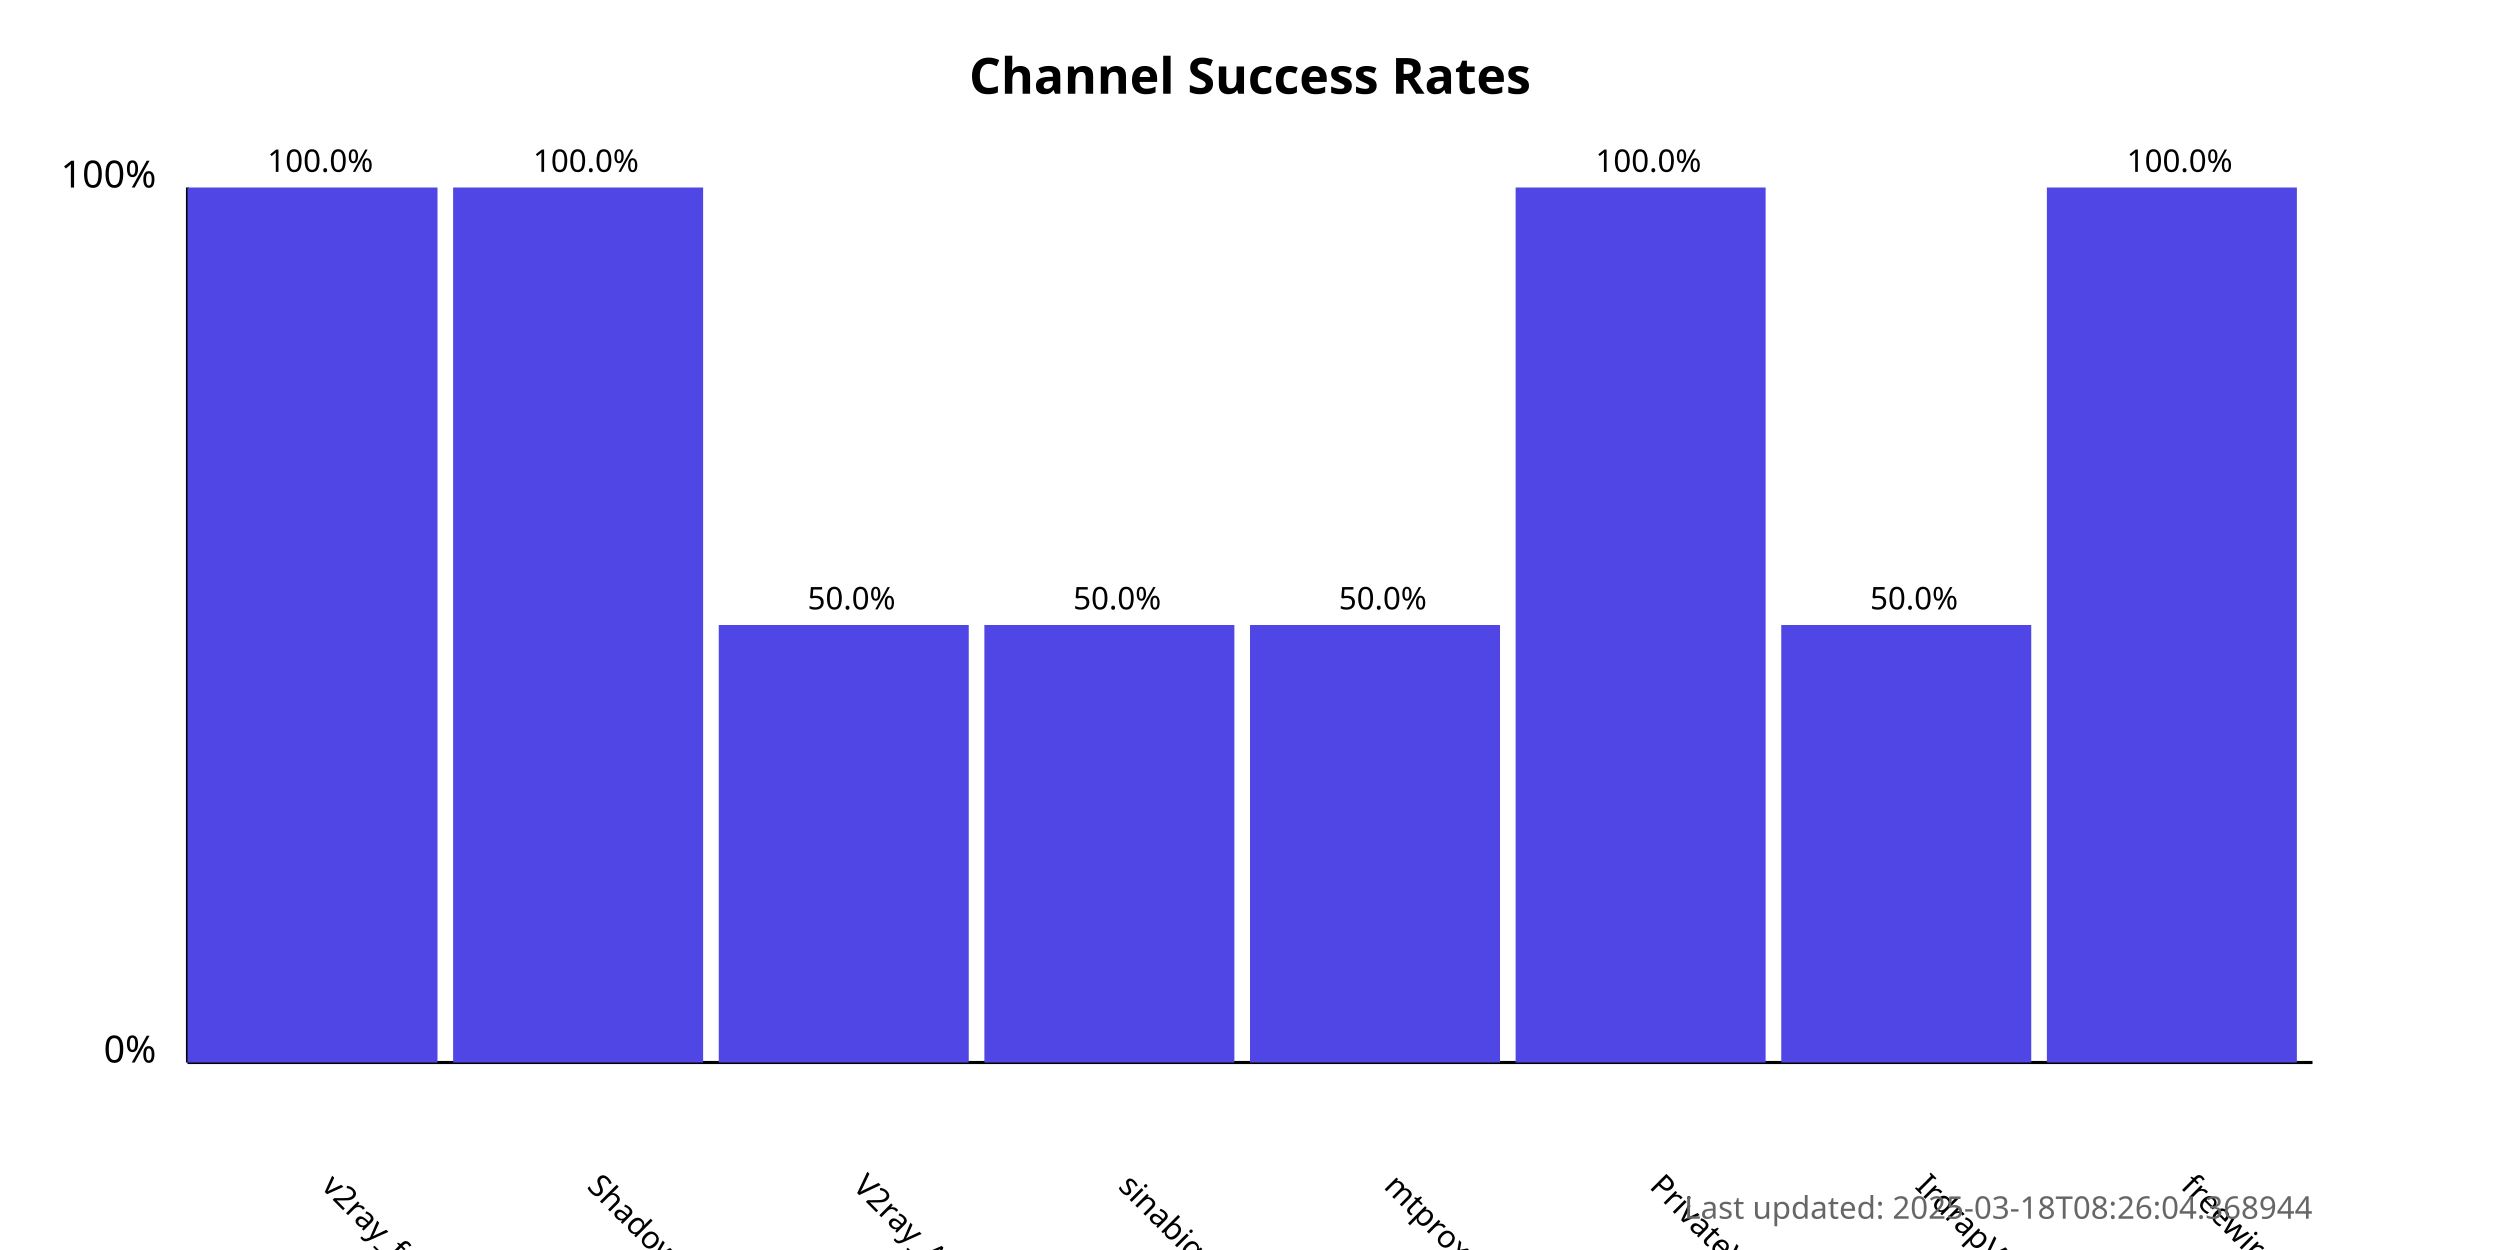
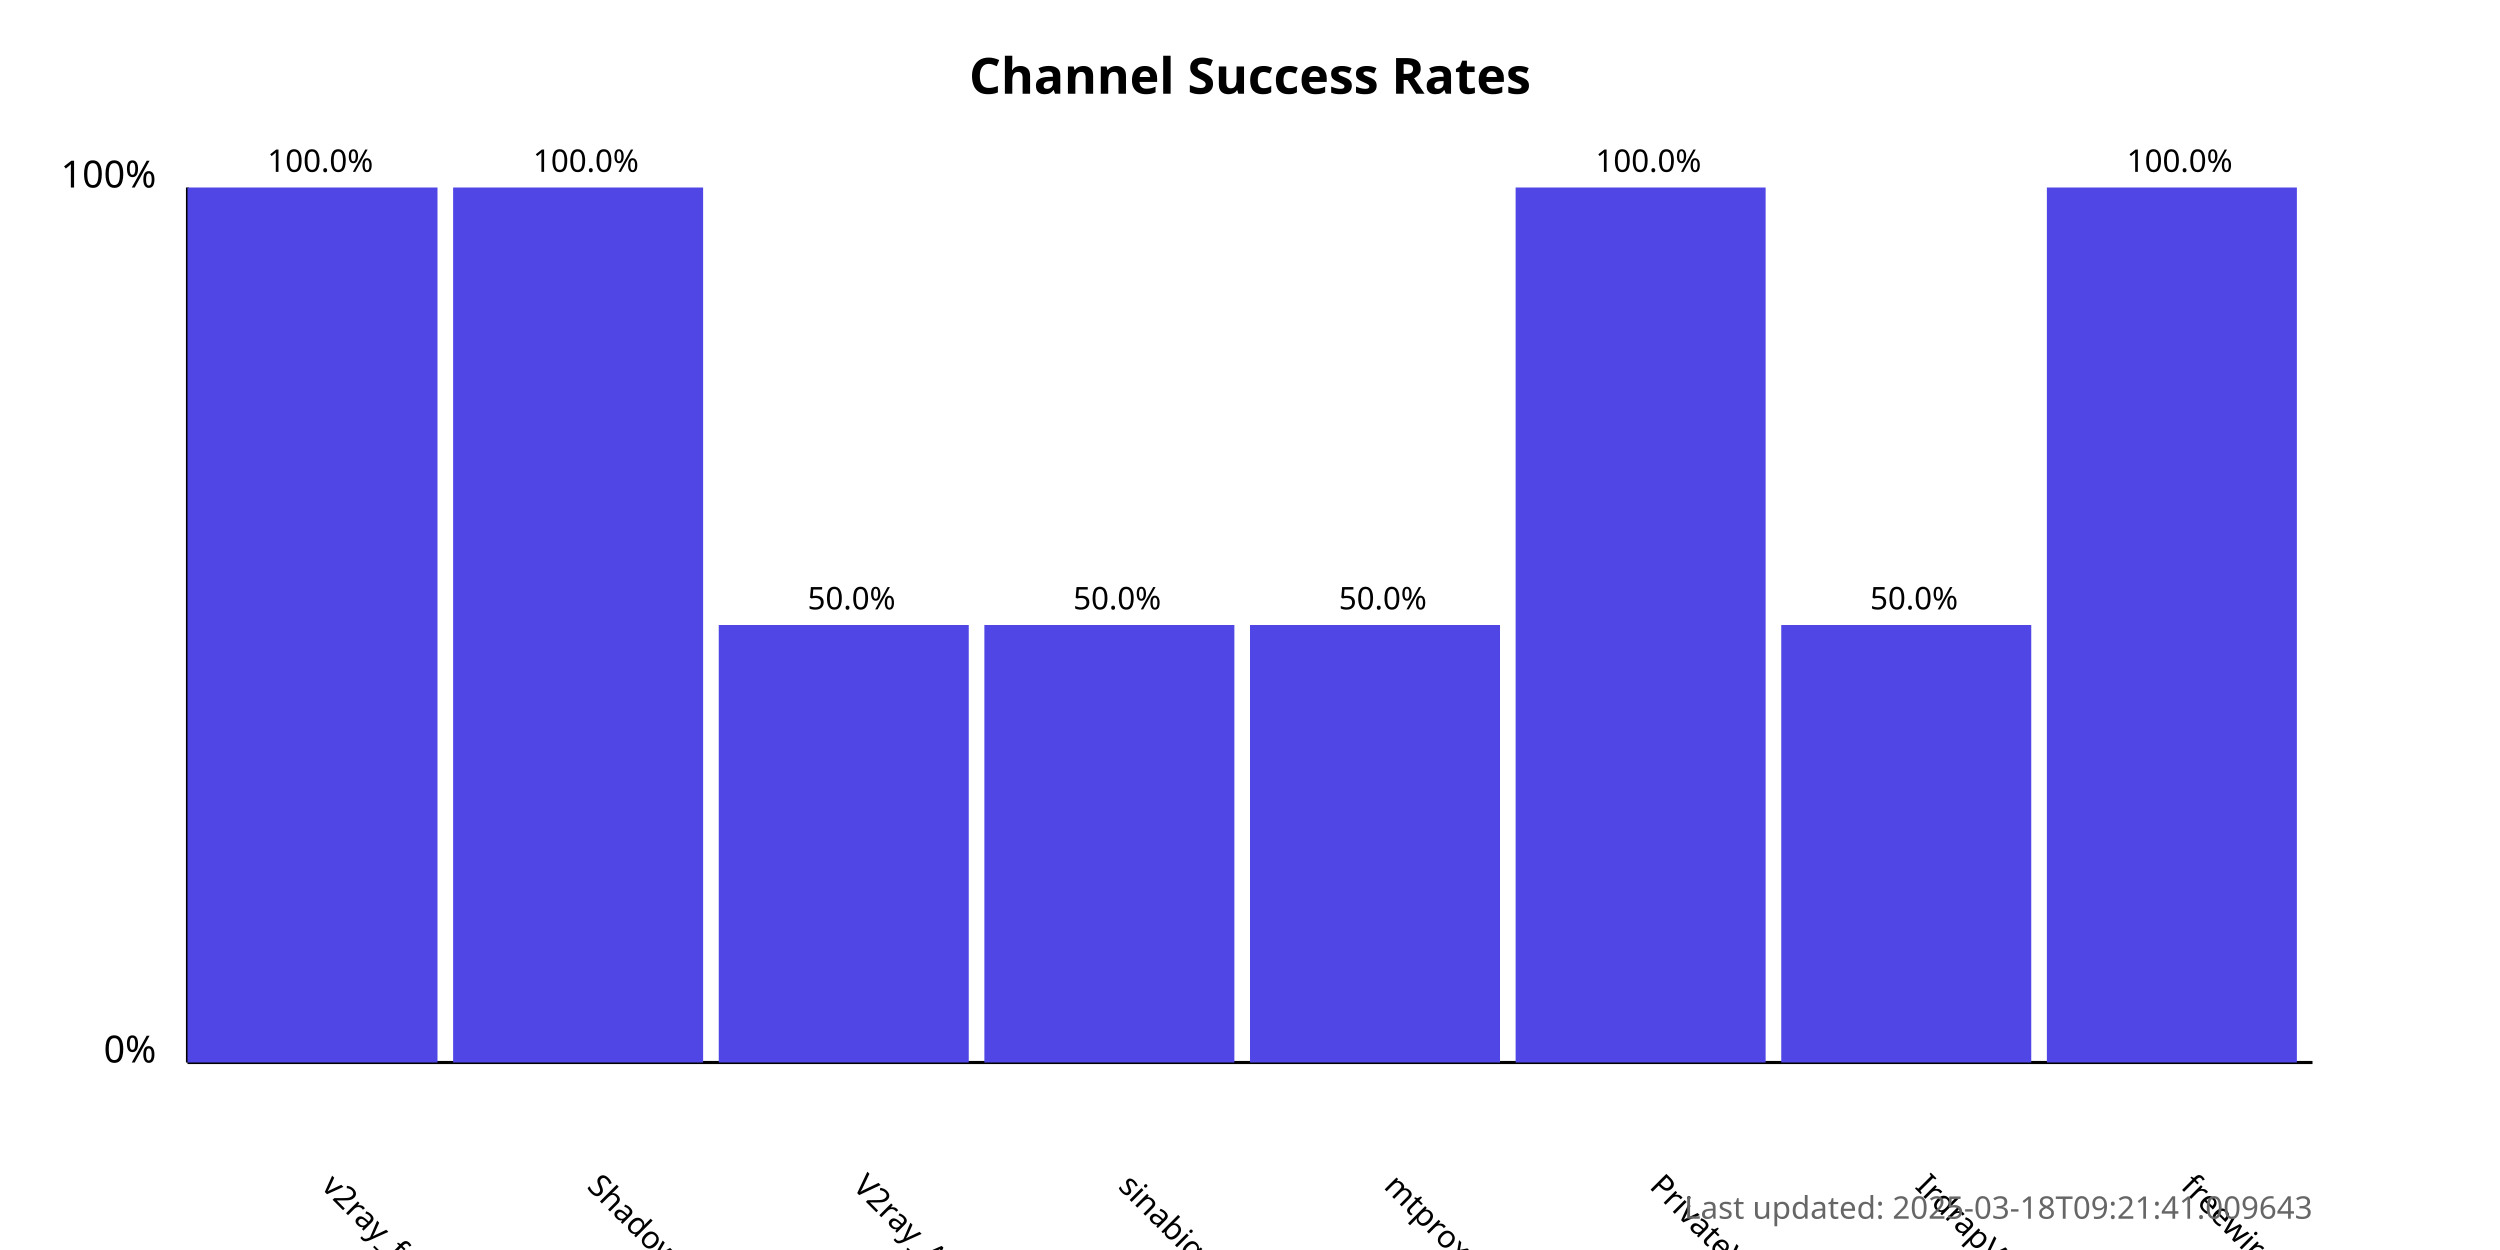
<svg xmlns="http://www.w3.org/2000/svg" width="800" height="400">
  <style>
            .chart-title { font: bold 16px sans-serif; }
            .axis-label { font: 12px sans-serif; }
            .tick-label { font: 10px sans-serif; }
            .bar { fill: #4f46e5; }
            .bar:hover { fill: #6366f1; }
            .timestamp { font: 10px sans-serif; fill: #666; }
        </style>
  <text x="400.0" y="30" text-anchor="middle" class="chart-title">
            Channel Success Rates
        </text>
  <line x1="60" y1="340" x2="60" y2="60" stroke="black" stroke-width="1" />
  <line x1="60" y1="340" x2="740" y2="340" stroke="black" stroke-width="1" />
  <text x="50" y="340" text-anchor="end" class="axis-label">0%</text>
  <text x="50" y="60" text-anchor="end" class="axis-label">100%</text>
  <g>
    <rect x="60" y="60.0" width="80.0" height="280.0" class="bar" />
    <text x="102.5" y="380" transform="rotate(45, 102.5, 380)" text-anchor="start" class="tick-label">
                v2ray_free_conf
            </text>
    <text x="102.5" y="55.0" text-anchor="middle" class="tick-label">
                100.0%
            </text>
  </g>
  <g>
    <rect x="145.0" y="60.0" width="80.0" height="280.0" class="bar" />
    <text x="187.5" y="380" transform="rotate(45, 187.5, 380)" text-anchor="start" class="tick-label">
                ShadowProxy66
            </text>
    <text x="187.5" y="55.0" text-anchor="middle" class="tick-label">
                100.0%
            </text>
  </g>
  <g>
    <rect x="230.0" y="200.0" width="80.0" height="140.0" class="bar" />
    <text x="272.5" y="380" transform="rotate(45, 272.5, 380)" text-anchor="start" class="tick-label">
                V2ray_Alpha
            </text>
    <text x="272.5" y="195.0" text-anchor="middle" class="tick-label">
                50.0%
            </text>
  </g>
  <g>
    <rect x="315.0" y="200.0" width="80.0" height="140.0" class="bar" />
    <text x="357.5" y="380" transform="rotate(45, 357.5, 380)" text-anchor="start" class="tick-label">
                sinabigo
            </text>
    <text x="357.5" y="195.0" text-anchor="middle" class="tick-label">
                50.0%
            </text>
  </g>
  <g>
    <rect x="400.0" y="200.0" width="80.0" height="140.0" class="bar" />
    <text x="442.5" y="380" transform="rotate(45, 442.5, 380)" text-anchor="start" class="tick-label">
                mtproxy_lists
            </text>
    <text x="442.5" y="195.0" text-anchor="middle" class="tick-label">
                50.0%
            </text>
  </g>
  <g>
    <rect x="485.0" y="60.0" width="80.0" height="280.0" class="bar" />
    <text x="527.5" y="380" transform="rotate(45, 527.5, 380)" text-anchor="start" class="tick-label">
                PrivateVPNs
            </text>
    <text x="527.5" y="55.0" text-anchor="middle" class="tick-label">
                100.0%
            </text>
  </g>
  <g>
    <rect x="570.0" y="200.0" width="80.0" height="140.0" class="bar" />
    <text x="612.5" y="380" transform="rotate(45, 612.5, 380)" text-anchor="start" class="tick-label">
                IrdrapVPNnews
            </text>
    <text x="612.5" y="195.0" text-anchor="middle" class="tick-label">
                50.0%
            </text>
  </g>
  <g>
    <rect x="655.0" y="60.0" width="80.0" height="280.0" class="bar" />
    <text x="697.5" y="380" transform="rotate(45, 697.5, 380)" text-anchor="start" class="tick-label">
                freewireguard
            </text>
    <text x="697.5" y="55.0" text-anchor="middle" class="tick-label">
                100.0%
            </text>
  </g>
  <text x="740" y="390" text-anchor="end" class="timestamp">
-             Last updated: 2025-03-18T08:26:04.368944
+             Last updated: 2025-03-18T09:21:41.009643
        </text>
</svg>
